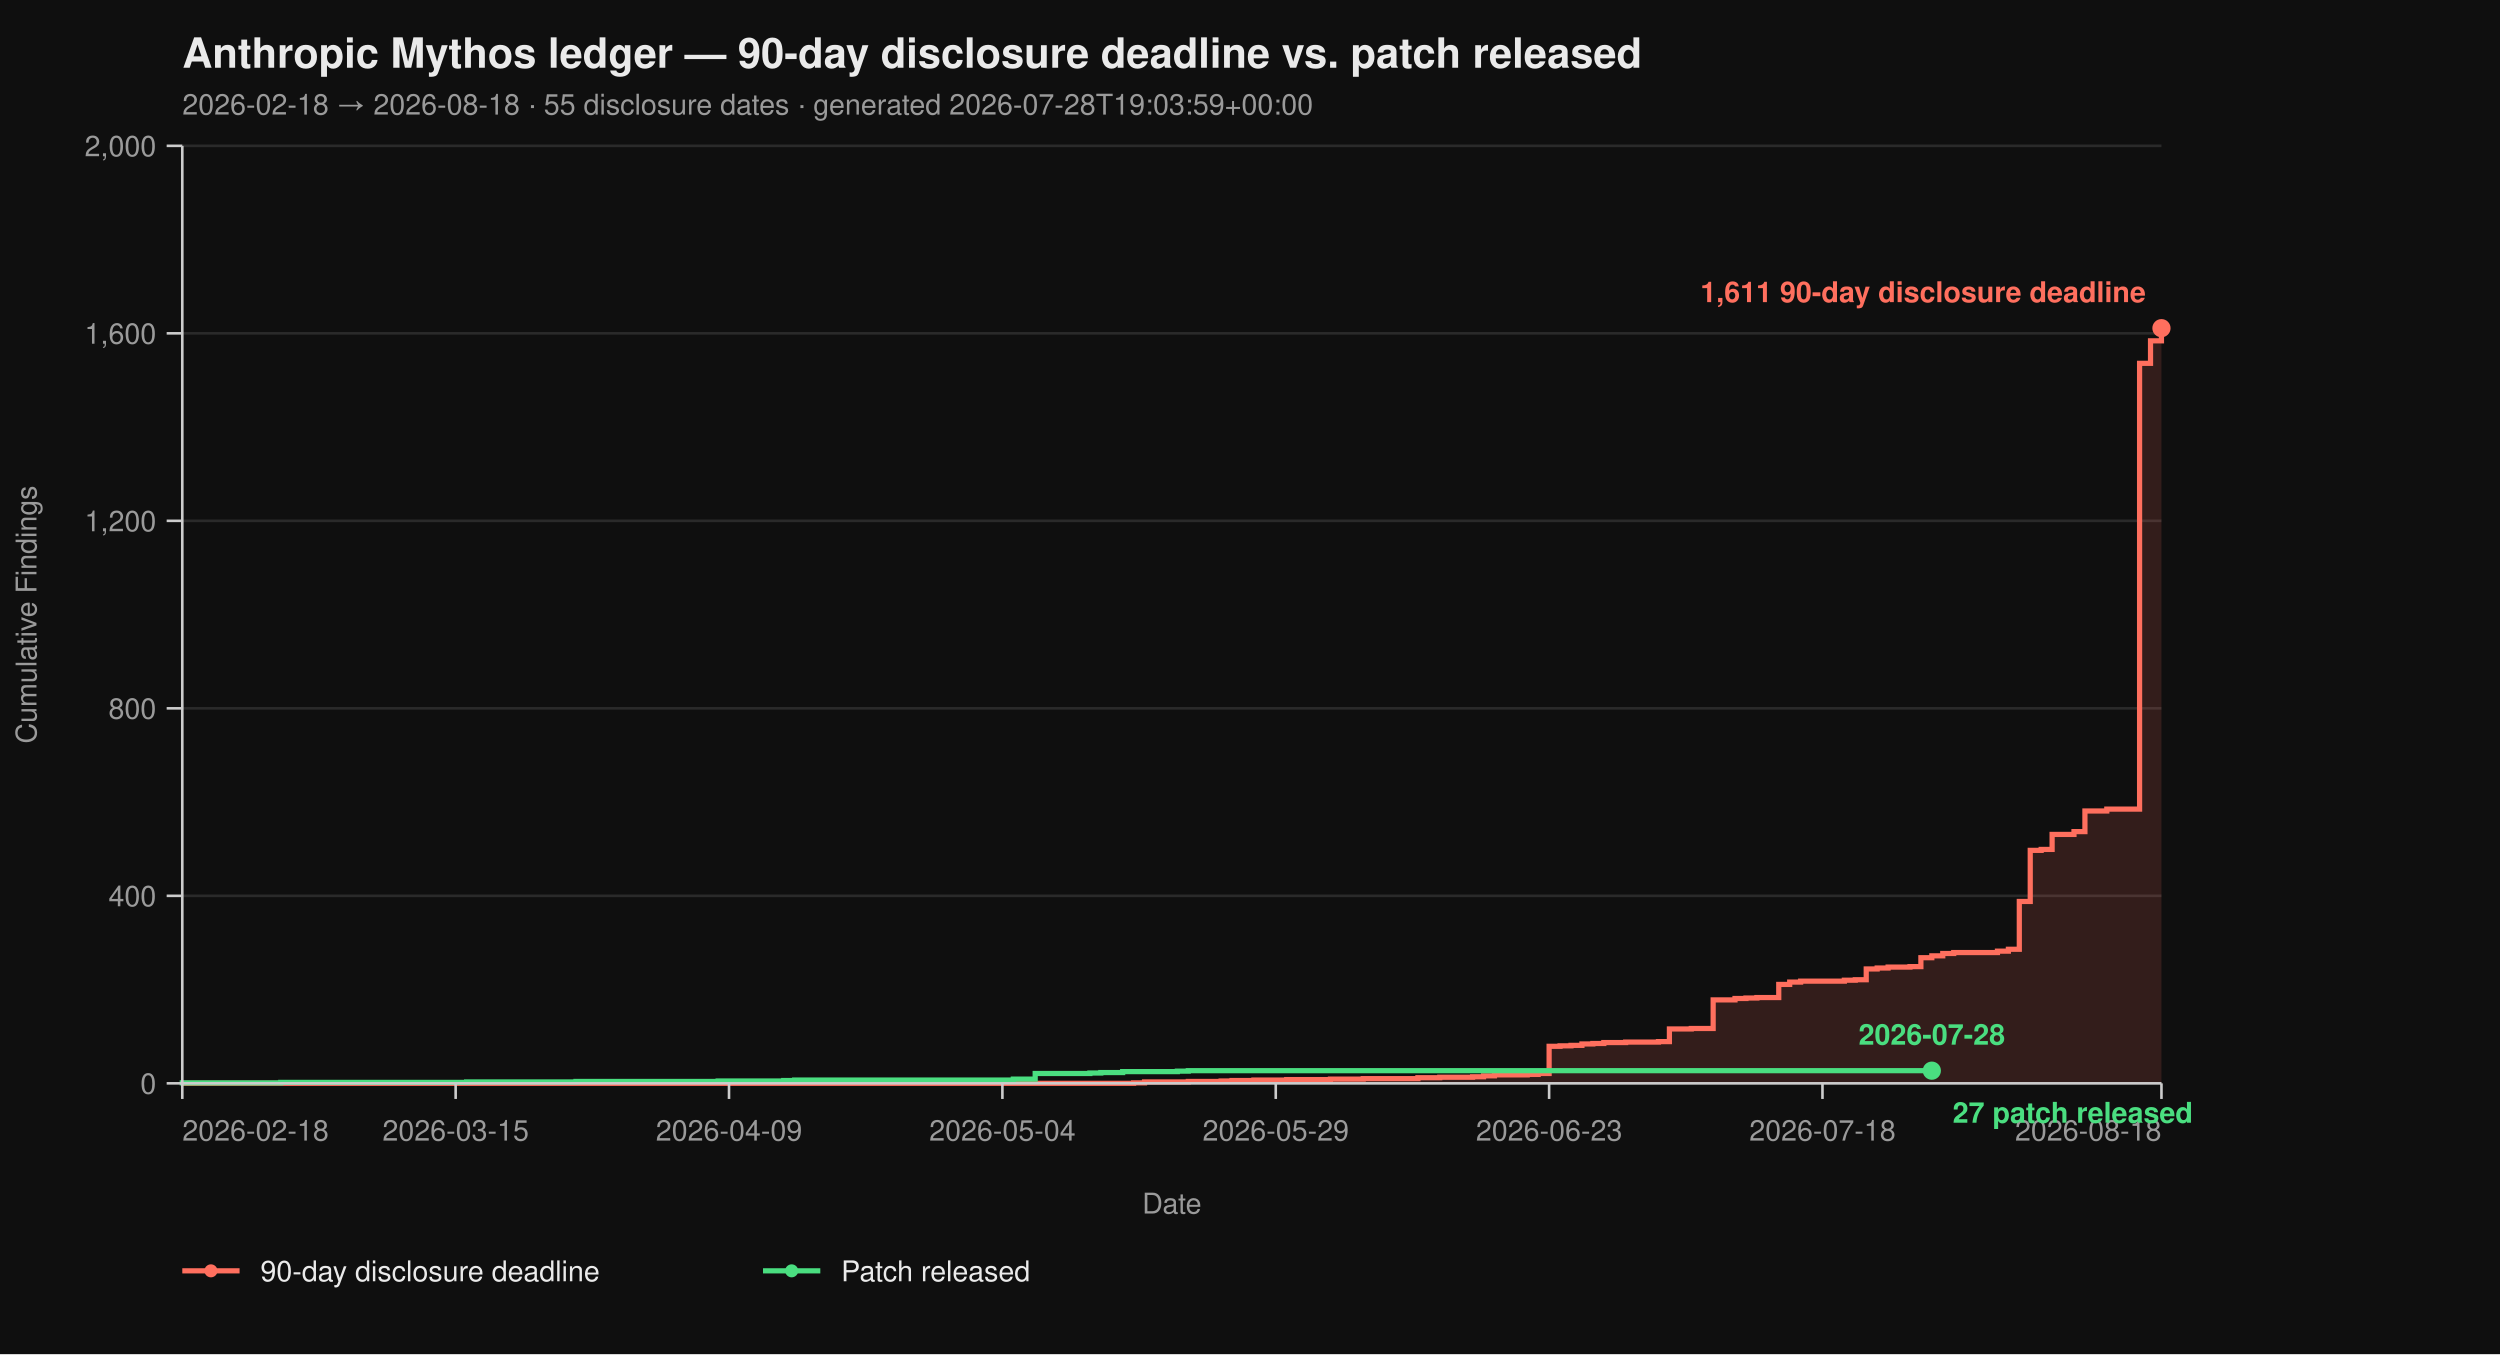
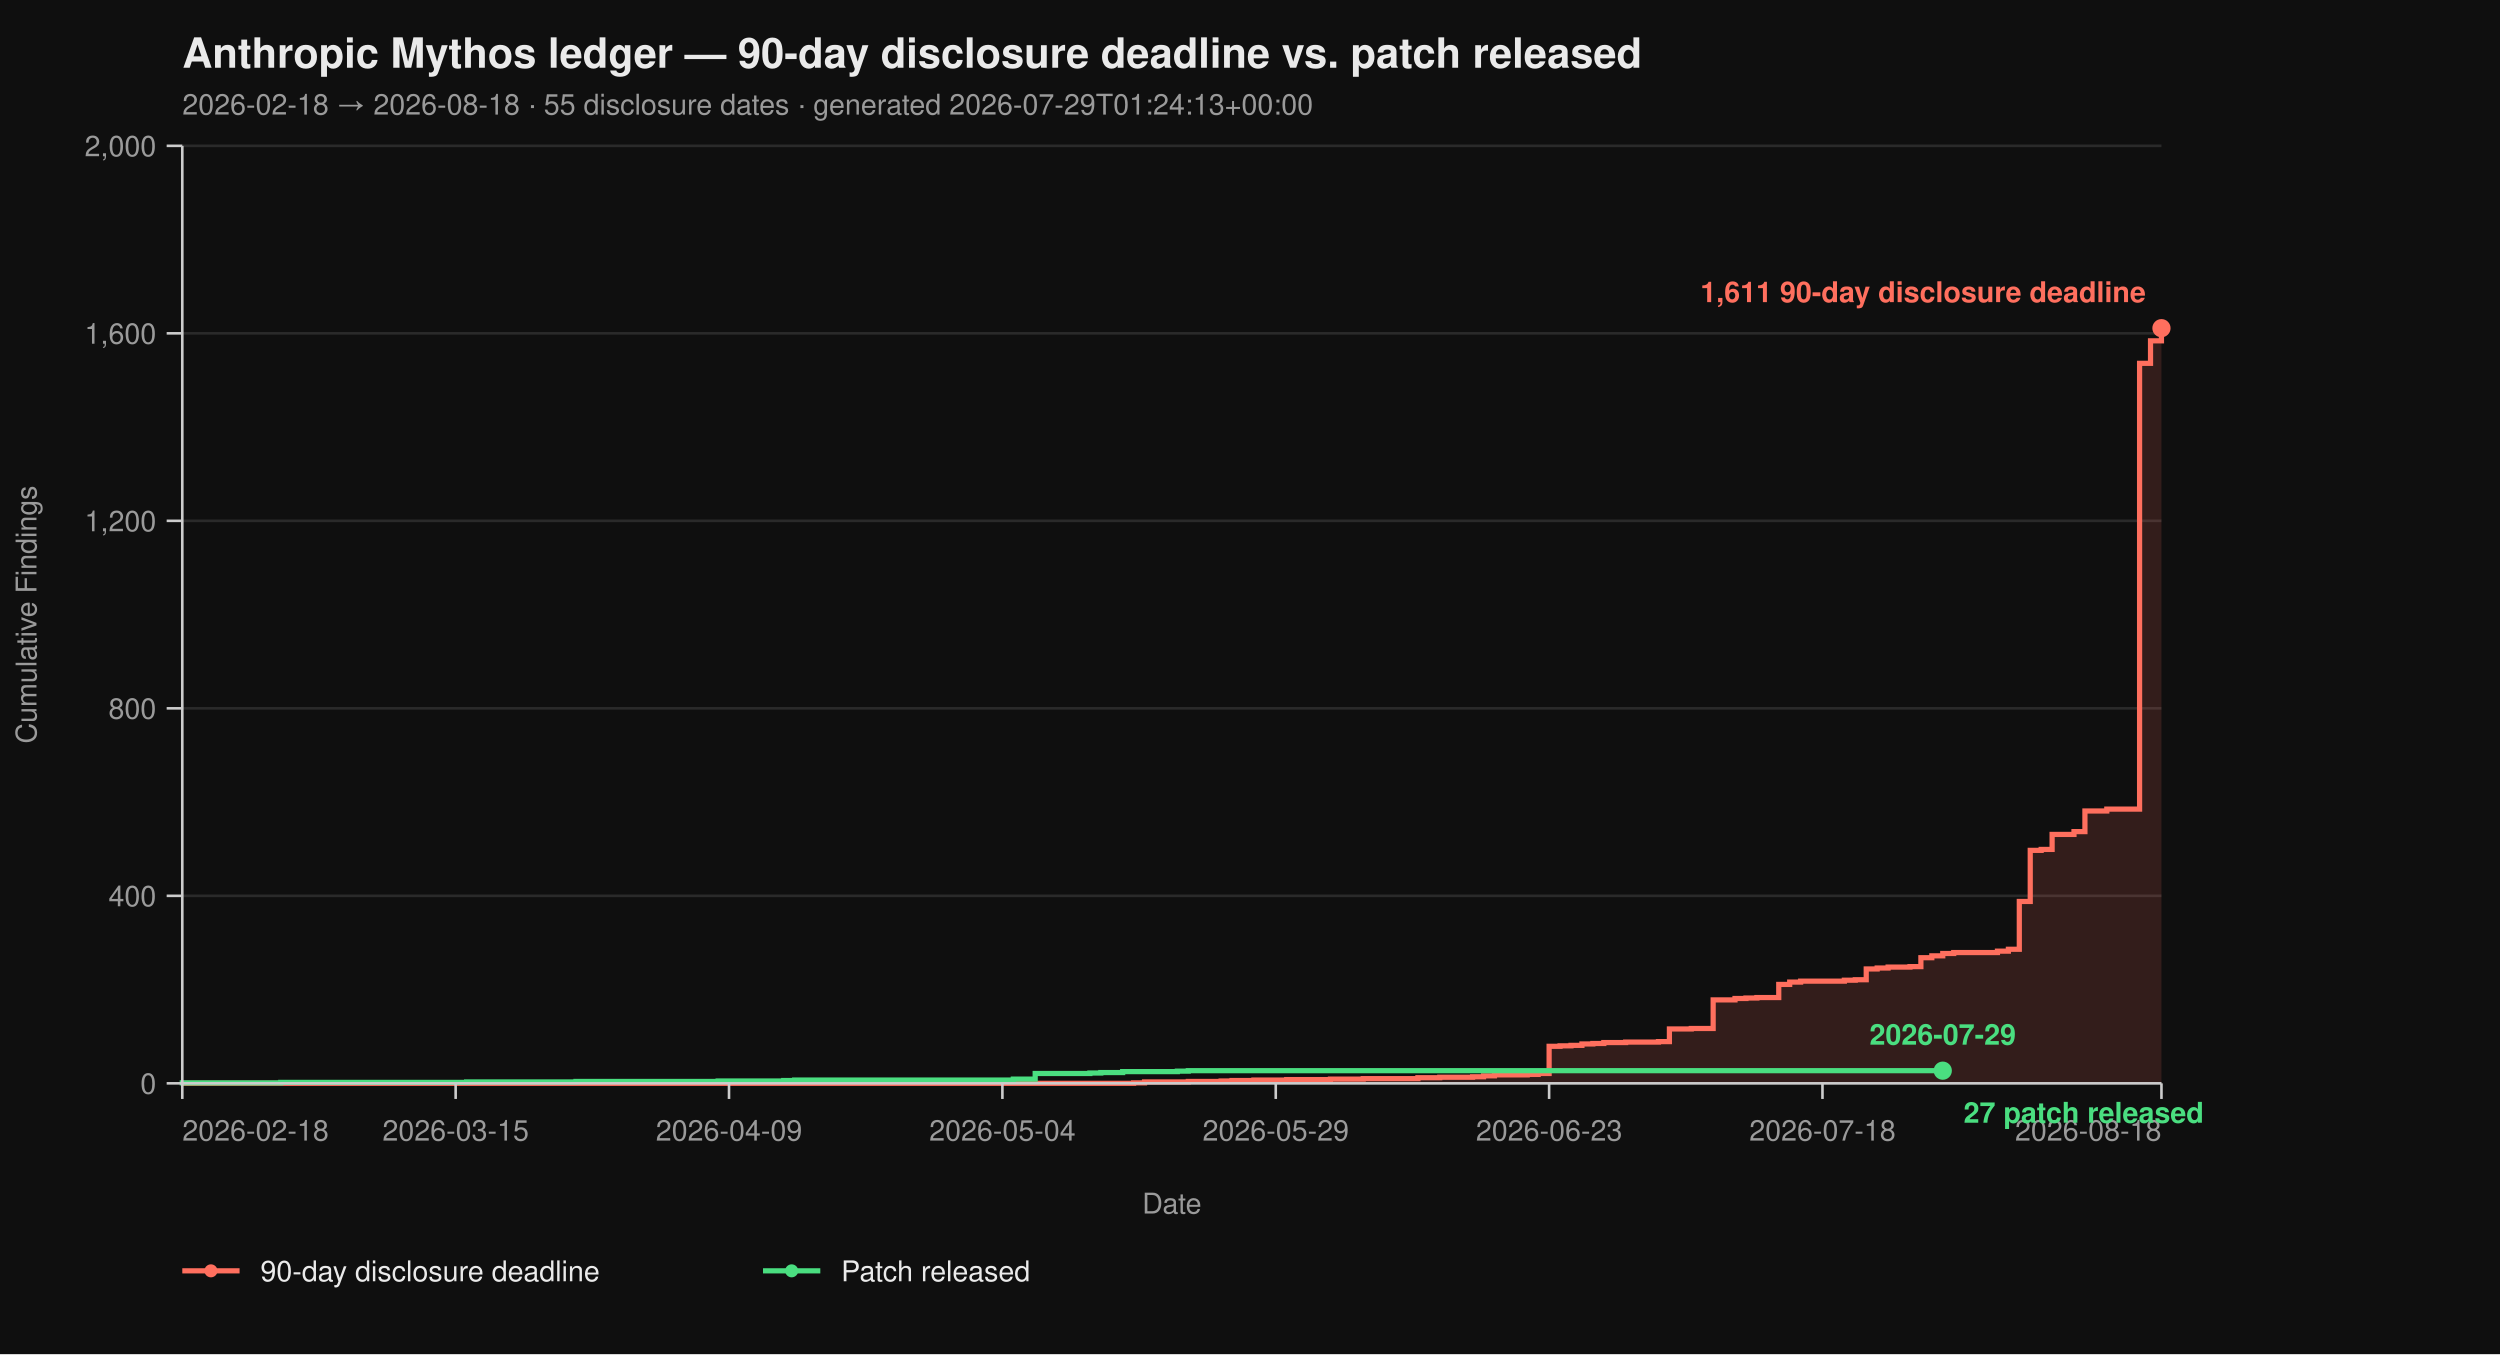
<svg xmlns="http://www.w3.org/2000/svg" viewBox="0 0 960 520" width="960" height="520" font-family="-apple-system, BlinkMacSystemFont, 'Segoe UI', Helvetica, Arial, sans-serif">
  <rect width="100%" height="100%" fill="#0f0f0f" />
  <text x="70" y="26" fill="#eaeaea" font-size="16" font-weight="700">Anthropic Mythos ledger — 90-day disclosure deadline vs. patch released</text>
-   <text x="70" y="44" fill="#9a9a9a" font-size="11">2026-02-18 → 2026-08-18  ·  55 disclosure dates  ·  generated 2026-07-28T19:03:59+00:00</text>
+   <text x="70" y="44" fill="#9a9a9a" font-size="11">2026-02-18 → 2026-08-18  ·  55 disclosure dates  ·  generated 2026-07-29T01:24:13+00:00</text>
  <line x1="70" y1="416.00" x2="830" y2="416.00" stroke="#2a2a2a" stroke-width="1" />
  <line x1="70" y1="344.00" x2="830" y2="344.00" stroke="#2a2a2a" stroke-width="1" />
  <line x1="70" y1="272.00" x2="830" y2="272.00" stroke="#2a2a2a" stroke-width="1" />
  <line x1="70" y1="200.00" x2="830" y2="200.00" stroke="#2a2a2a" stroke-width="1" />
  <line x1="70" y1="128.00" x2="830" y2="128.00" stroke="#2a2a2a" stroke-width="1" />
  <line x1="70" y1="56.00" x2="830" y2="56.00" stroke="#2a2a2a" stroke-width="1" />
  <path d="M 70.00 416.00 L 435.30 416.00 L 435.30 415.82 L 439.50 415.82 L 439.50 415.46 L 456.30 415.46 L 456.30 415.28 L 468.90 415.28 L 468.90 415.10 L 473.09 415.10 L 473.09 414.92 L 481.49 414.92 L 481.49 414.74 L 494.09 414.74 L 494.09 414.56 L 510.88 414.56 L 510.88 414.38 L 523.48 414.38 L 523.48 414.20 L 544.48 414.20 L 544.48 413.84 L 552.87 413.84 L 552.87 413.66 L 565.47 413.66 L 565.47 413.48 L 569.67 413.48 L 569.67 413.12 L 573.87 413.12 L 573.87 412.76 L 586.46 412.76 L 586.46 412.58 L 590.66 412.58 L 590.66 412.22 L 594.86 412.22 L 594.86 401.78 L 599.06 401.78 L 599.06 401.60 L 603.26 401.60 L 603.26 401.42 L 607.46 401.42 L 607.46 400.88 L 611.66 400.88 L 611.66 400.70 L 615.86 400.70 L 615.86 400.34 L 624.25 400.34 L 624.25 400.16 L 636.85 400.16 L 636.85 399.98 L 641.05 399.98 L 641.05 395.12 L 649.45 395.12 L 649.45 394.94 L 657.85 394.94 L 657.85 383.96 L 666.24 383.96 L 666.24 383.42 L 670.44 383.42 L 670.44 383.24 L 674.64 383.24 L 674.64 383.06 L 683.04 383.06 L 683.04 378.02 L 687.24 378.02 L 687.24 377.12 L 691.44 377.12 L 691.44 376.76 L 708.23 376.76 L 708.23 376.40 L 712.43 376.40 L 712.43 376.22 L 716.63 376.22 L 716.63 372.08 L 720.83 372.08 L 720.83 371.72 L 725.03 371.72 L 725.03 371.36 L 733.43 371.36 L 733.43 371.18 L 737.62 371.18 L 737.62 367.76 L 741.82 367.76 L 741.82 367.04 L 746.02 367.04 L 746.02 366.14 L 750.22 366.14 L 750.22 365.78 L 767.02 365.78 L 767.02 365.24 L 771.22 365.24 L 771.22 364.52 L 775.41 364.52 L 775.41 346.16 L 779.61 346.16 L 779.61 326.54 L 783.81 326.54 L 783.81 326.18 L 788.01 326.18 L 788.01 320.42 L 796.41 320.42 L 796.41 319.34 L 800.61 319.34 L 800.61 311.42 L 809.01 311.42 L 809.01 310.70 L 821.60 310.70 L 821.60 139.52 L 825.80 139.52 L 825.80 130.88 L 830.00 130.88 L 830.00 126.02 L 830.00 126.02 L 830.00 416.00 Z" fill="#ff6f5e26" stroke="none" />
  <path d="M 70.00 416.00 L 435.30 416.00 L 435.30 415.82 L 439.50 415.82 L 439.50 415.46 L 456.30 415.46 L 456.30 415.28 L 468.90 415.28 L 468.90 415.10 L 473.09 415.10 L 473.09 414.92 L 481.49 414.92 L 481.49 414.74 L 494.09 414.74 L 494.09 414.56 L 510.88 414.56 L 510.88 414.38 L 523.48 414.38 L 523.48 414.20 L 544.48 414.20 L 544.48 413.84 L 552.87 413.84 L 552.87 413.66 L 565.47 413.66 L 565.47 413.48 L 569.67 413.48 L 569.67 413.12 L 573.87 413.12 L 573.87 412.76 L 586.46 412.76 L 586.46 412.58 L 590.66 412.58 L 590.66 412.22 L 594.86 412.22 L 594.86 401.78 L 599.06 401.78 L 599.06 401.60 L 603.26 401.60 L 603.26 401.42 L 607.46 401.42 L 607.46 400.88 L 611.66 400.88 L 611.66 400.70 L 615.86 400.70 L 615.86 400.34 L 624.25 400.34 L 624.25 400.16 L 636.85 400.16 L 636.85 399.98 L 641.05 399.98 L 641.05 395.12 L 649.45 395.12 L 649.45 394.94 L 657.85 394.94 L 657.85 383.96 L 666.24 383.96 L 666.24 383.42 L 670.44 383.42 L 670.44 383.24 L 674.64 383.24 L 674.64 383.06 L 683.04 383.06 L 683.04 378.02 L 687.24 378.02 L 687.24 377.12 L 691.44 377.12 L 691.44 376.76 L 708.23 376.76 L 708.23 376.40 L 712.43 376.40 L 712.43 376.22 L 716.63 376.22 L 716.63 372.08 L 720.83 372.08 L 720.83 371.72 L 725.03 371.72 L 725.03 371.36 L 733.43 371.36 L 733.43 371.18 L 737.62 371.18 L 737.62 367.76 L 741.82 367.76 L 741.82 367.04 L 746.02 367.04 L 746.02 366.14 L 750.22 366.14 L 750.22 365.78 L 767.02 365.78 L 767.02 365.24 L 771.22 365.24 L 771.22 364.52 L 775.41 364.52 L 775.41 346.16 L 779.61 346.16 L 779.61 326.54 L 783.81 326.54 L 783.81 326.18 L 788.01 326.18 L 788.01 320.42 L 796.41 320.42 L 796.41 319.34 L 800.61 319.34 L 800.61 311.42 L 809.01 311.42 L 809.01 310.70 L 821.60 310.70 L 821.60 139.52 L 825.80 139.52 L 825.80 130.88 L 830.00 130.88 L 830.00 126.02 L 830.00 126.02" fill="none" stroke="#ff6f5e" stroke-width="2" stroke-linejoin="miter" stroke-linecap="butt" />
-   <path d="M 70.00 416.00 L 70.00 416.00 L 70.00 415.82 L 107.79 415.82 L 107.79 415.64 L 179.17 415.64 L 179.17 415.46 L 221.16 415.46 L 221.16 415.28 L 275.75 415.28 L 275.75 415.10 L 300.94 415.10 L 300.94 414.92 L 305.14 414.92 L 305.14 414.74 L 389.12 414.74 L 389.12 414.38 L 397.51 414.38 L 397.51 412.22 L 418.51 412.22 L 418.51 412.04 L 422.71 412.04 L 422.71 411.86 L 431.10 411.86 L 431.10 411.50 L 452.10 411.50 L 452.10 411.32 L 456.30 411.32 L 456.30 411.14 L 741.82 411.14" fill="none" stroke="#4ade80" stroke-width="2" stroke-linejoin="miter" stroke-linecap="butt" />
+   <path d="M 70.00 416.00 L 70.00 416.00 L 70.00 415.82 L 107.79 415.82 L 107.79 415.64 L 179.17 415.64 L 179.17 415.46 L 221.16 415.46 L 221.16 415.28 L 275.75 415.28 L 275.75 415.10 L 300.94 415.10 L 300.94 414.92 L 305.14 414.92 L 305.14 414.74 L 389.12 414.74 L 389.12 414.38 L 397.51 414.38 L 397.51 412.22 L 418.51 412.22 L 418.51 412.04 L 422.71 412.04 L 422.71 411.86 L 431.10 411.86 L 431.10 411.50 L 452.10 411.50 L 452.10 411.32 L 456.30 411.32 L 456.30 411.14 L 746.02 411.14" fill="none" stroke="#4ade80" stroke-width="2" stroke-linejoin="miter" stroke-linecap="butt" />
  <line x1="70" y1="56" x2="70" y2="416" stroke="#cccccc" stroke-width="1" />
  <line x1="70" y1="416" x2="830" y2="416" stroke="#cccccc" stroke-width="1" />
  <line x1="64" y1="416.00" x2="70" y2="416.00" stroke="#cccccc" stroke-width="1" />
  <line x1="64" y1="344.00" x2="70" y2="344.00" stroke="#cccccc" stroke-width="1" />
  <line x1="64" y1="272.00" x2="70" y2="272.00" stroke="#cccccc" stroke-width="1" />
  <line x1="64" y1="200.00" x2="70" y2="200.00" stroke="#cccccc" stroke-width="1" />
  <line x1="64" y1="128.00" x2="70" y2="128.00" stroke="#cccccc" stroke-width="1" />
  <line x1="64" y1="56.00" x2="70" y2="56.00" stroke="#cccccc" stroke-width="1" />
  <text x="60" y="420.00" text-anchor="end" fill="#9a9a9a" font-size="11">0</text>
  <text x="60" y="348.00" text-anchor="end" fill="#9a9a9a" font-size="11">400</text>
  <text x="60" y="276.00" text-anchor="end" fill="#9a9a9a" font-size="11">800</text>
  <text x="60" y="204.00" text-anchor="end" fill="#9a9a9a" font-size="11">1,200</text>
  <text x="60" y="132.00" text-anchor="end" fill="#9a9a9a" font-size="11">1,600</text>
  <text x="60" y="60.00" text-anchor="end" fill="#9a9a9a" font-size="11">2,000</text>
  <text x="14" y="236.00" fill="#9a9a9a" font-size="11" transform="rotate(-90 14 236.00)" text-anchor="middle">Cumulative Findings</text>
  <line x1="70.00" y1="416" x2="70.00" y2="422" stroke="#cccccc" stroke-width="1" />
  <line x1="174.97" y1="416" x2="174.97" y2="422" stroke="#cccccc" stroke-width="1" />
  <line x1="279.94" y1="416" x2="279.94" y2="422" stroke="#cccccc" stroke-width="1" />
  <line x1="384.92" y1="416" x2="384.92" y2="422" stroke="#cccccc" stroke-width="1" />
  <line x1="489.89" y1="416" x2="489.89" y2="422" stroke="#cccccc" stroke-width="1" />
  <line x1="594.86" y1="416" x2="594.86" y2="422" stroke="#cccccc" stroke-width="1" />
  <line x1="699.83" y1="416" x2="699.83" y2="422" stroke="#cccccc" stroke-width="1" />
  <line x1="830.00" y1="416" x2="830.00" y2="422" stroke="#cccccc" stroke-width="1" />
  <text x="70.00" y="438" text-anchor="start" fill="#9a9a9a" font-size="11">2026-02-18</text>
  <text x="174.97" y="438" text-anchor="middle" fill="#9a9a9a" font-size="11">2026-03-15</text>
  <text x="279.94" y="438" text-anchor="middle" fill="#9a9a9a" font-size="11">2026-04-09</text>
  <text x="384.92" y="438" text-anchor="middle" fill="#9a9a9a" font-size="11">2026-05-04</text>
  <text x="489.89" y="438" text-anchor="middle" fill="#9a9a9a" font-size="11">2026-05-29</text>
  <text x="594.86" y="438" text-anchor="middle" fill="#9a9a9a" font-size="11">2026-06-23</text>
  <text x="699.83" y="438" text-anchor="middle" fill="#9a9a9a" font-size="11">2026-07-18</text>
  <text x="830.00" y="438" text-anchor="end" fill="#9a9a9a" font-size="11">2026-08-18</text>
  <text x="450.00" y="466" fill="#9a9a9a" font-size="11" text-anchor="middle">Date</text>
  <circle cx="830.00" cy="126.02" r="3.5" fill="#ff6f5e" />
  <text x="824.00" y="116.02" text-anchor="end" fill="#ff6f5e" font-size="11" font-weight="600">1,611 90-day disclosure deadline</text>
-   <circle cx="741.82" cy="411.14" r="3.5" fill="#4ade80" />
-   <text x="749.82" y="431.14" text-anchor="start" fill="#4ade80" font-size="11" font-weight="600">27 patch released</text>
-   <text x="741.82" y="401.14" text-anchor="middle" fill="#4ade80" font-size="11" font-weight="600">2026-07-28</text>
+   <circle cx="746.02" cy="411.14" r="3.5" fill="#4ade80" />
+   <text x="754.02" y="431.14" text-anchor="start" fill="#4ade80" font-size="11" font-weight="600">27 patch released</text>
+   <text x="746.02" y="401.14" text-anchor="middle" fill="#4ade80" font-size="11" font-weight="600">2026-07-29</text>
  <line x1="70" y1="488" x2="92" y2="488" stroke="#ff6f5e" stroke-width="2" />
  <circle cx="81" cy="488" r="2.5" fill="#ff6f5e" />
  <text x="100" y="492" fill="#eaeaea" font-size="11">90-day disclosure deadline</text>
  <line x1="293.0" y1="488" x2="315.0" y2="488" stroke="#4ade80" stroke-width="2" />
  <circle cx="304.0" cy="488" r="2.5" fill="#4ade80" />
  <text x="323.0" y="492" fill="#eaeaea" font-size="11">Patch released</text>
</svg>
